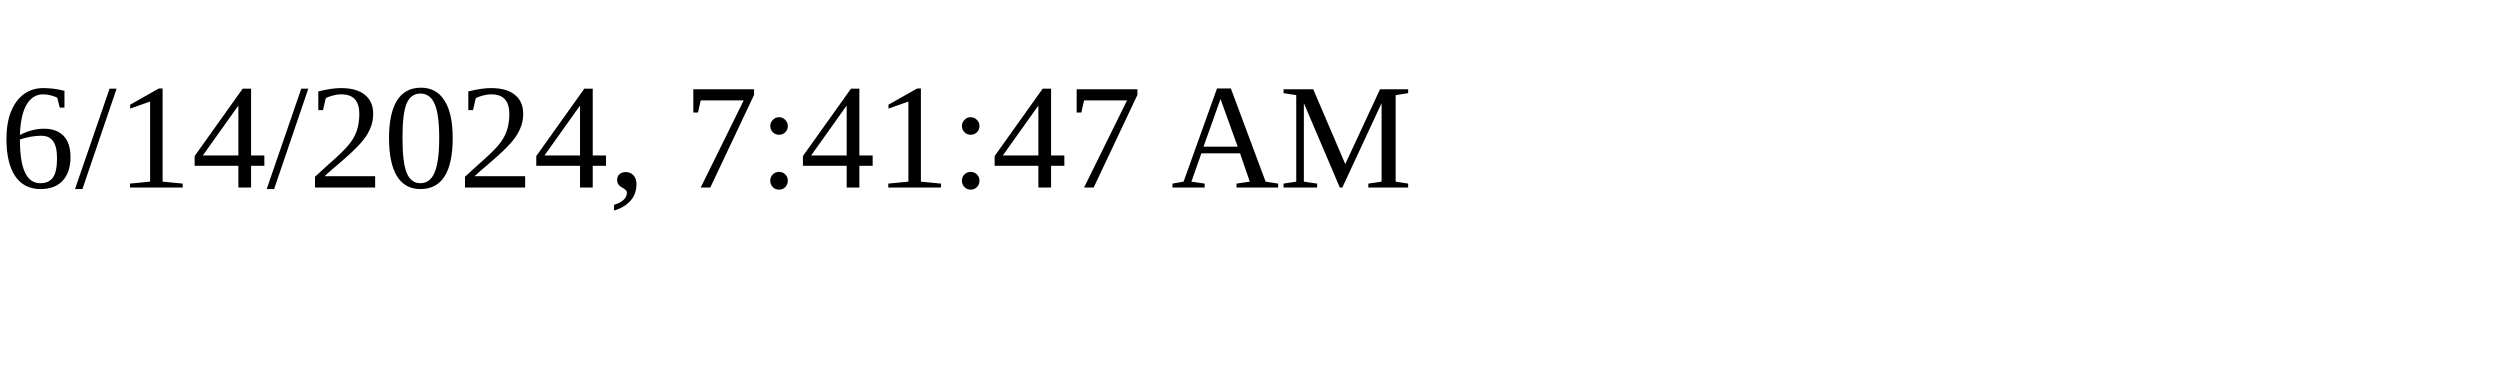
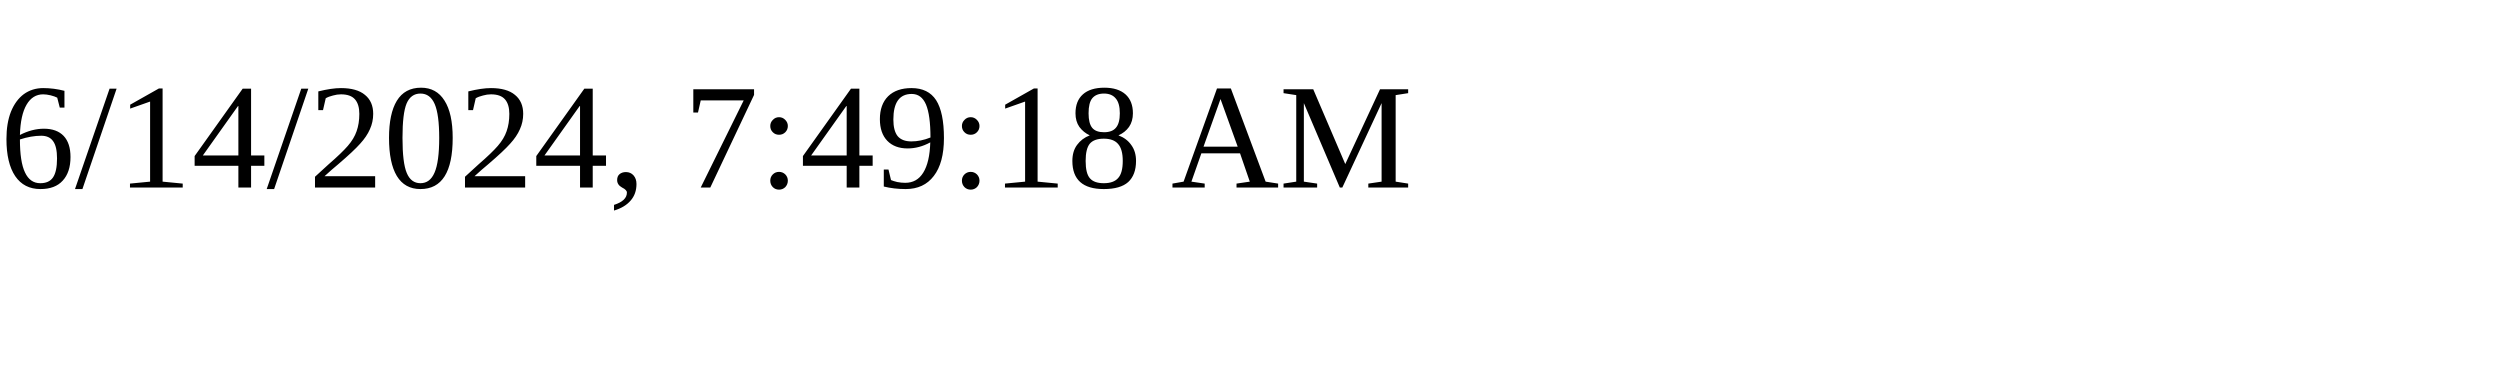
<svg xmlns="http://www.w3.org/2000/svg" height="30" width="200">
-   <text x="0" y="15">6/14/2024, 7:41:47 AM</text>
+   <text x="0" y="15">6/14/2024, 7:49:18 AM</text>
</svg>
